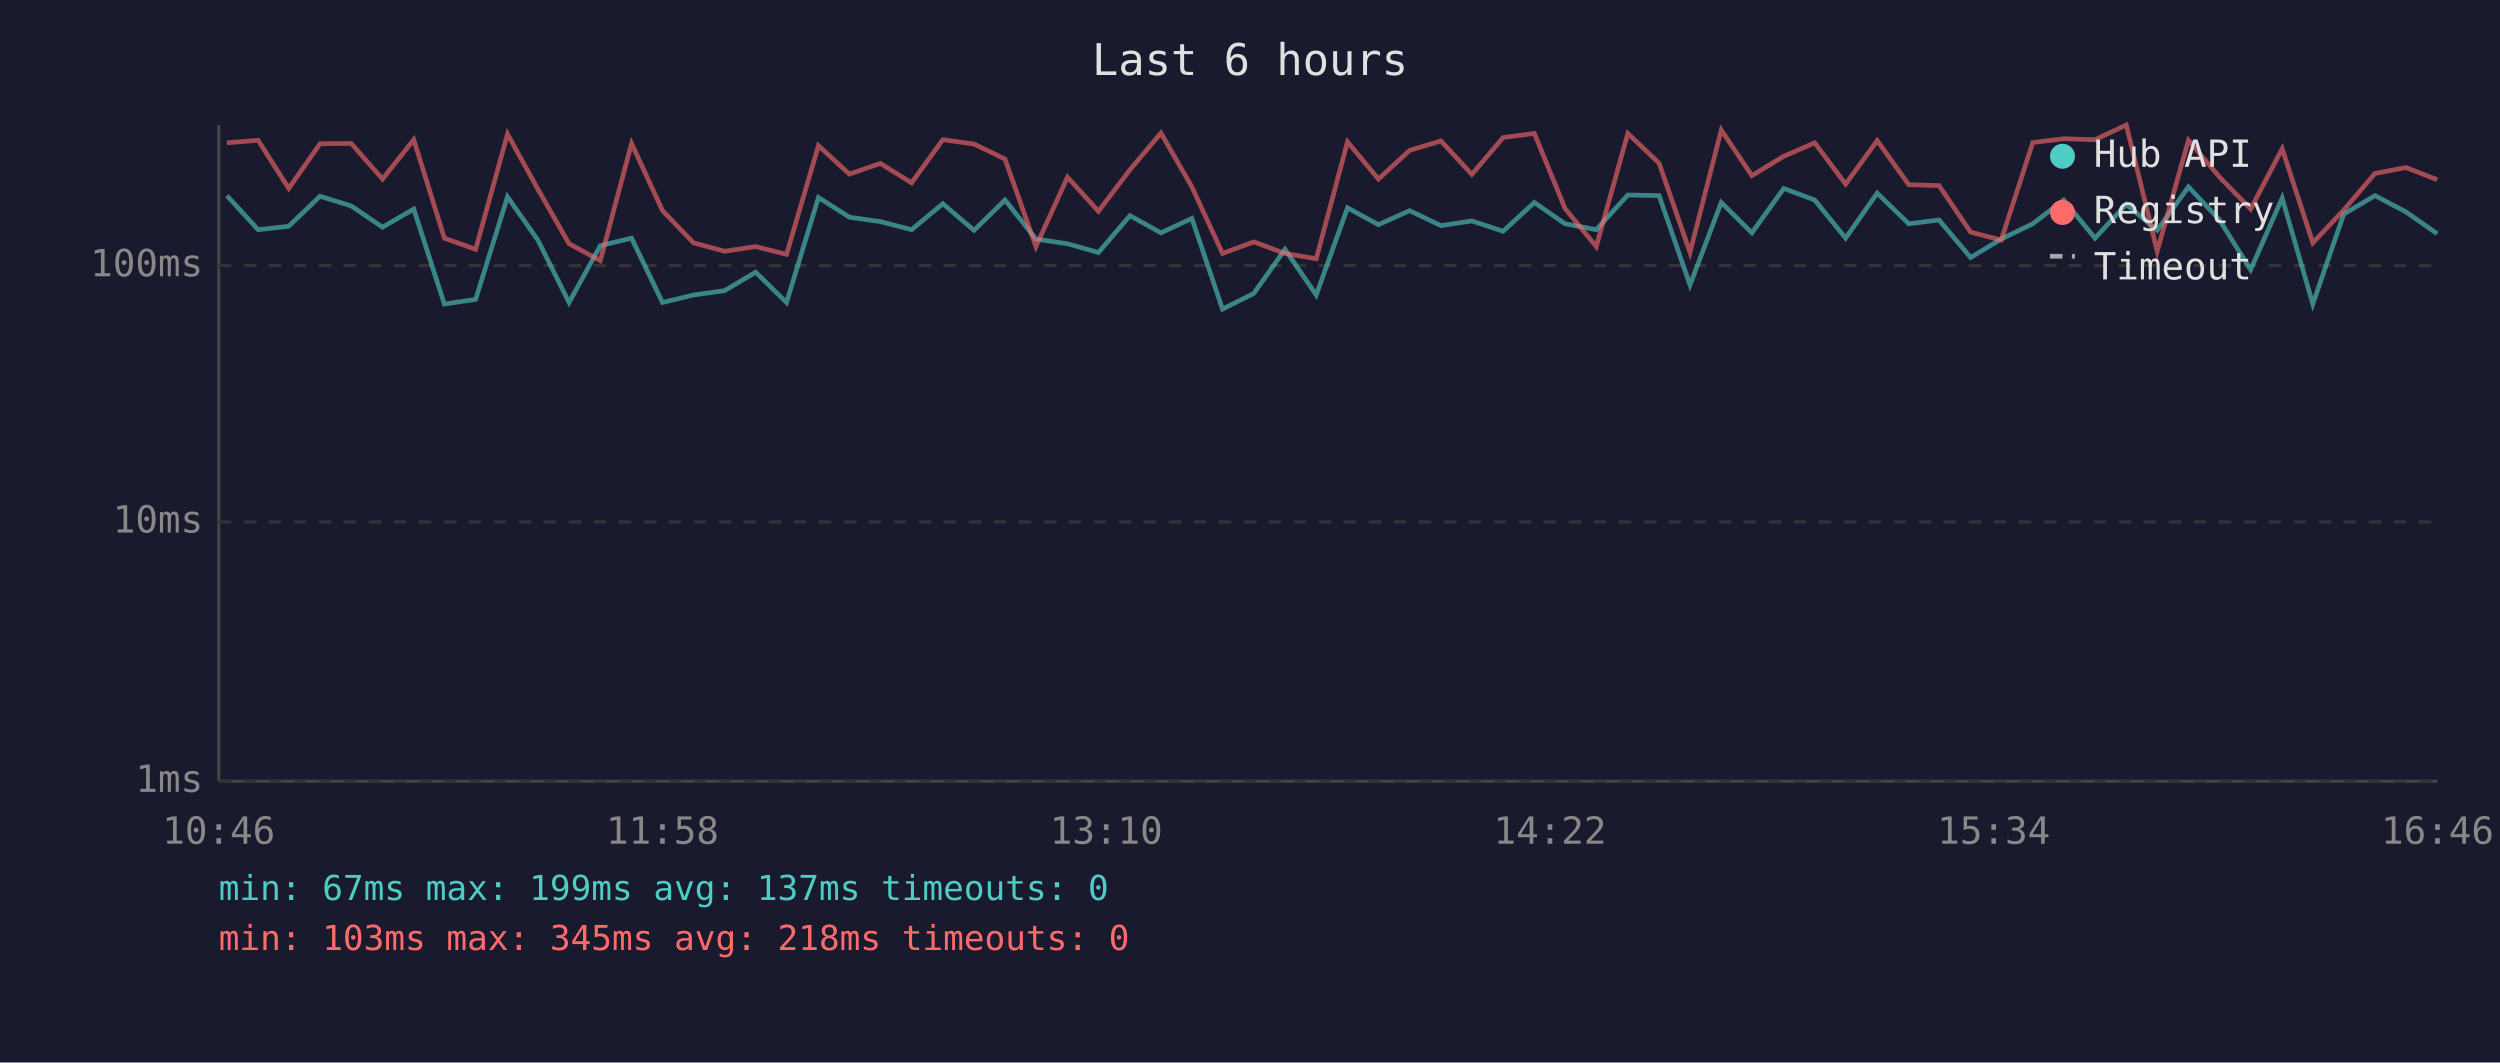
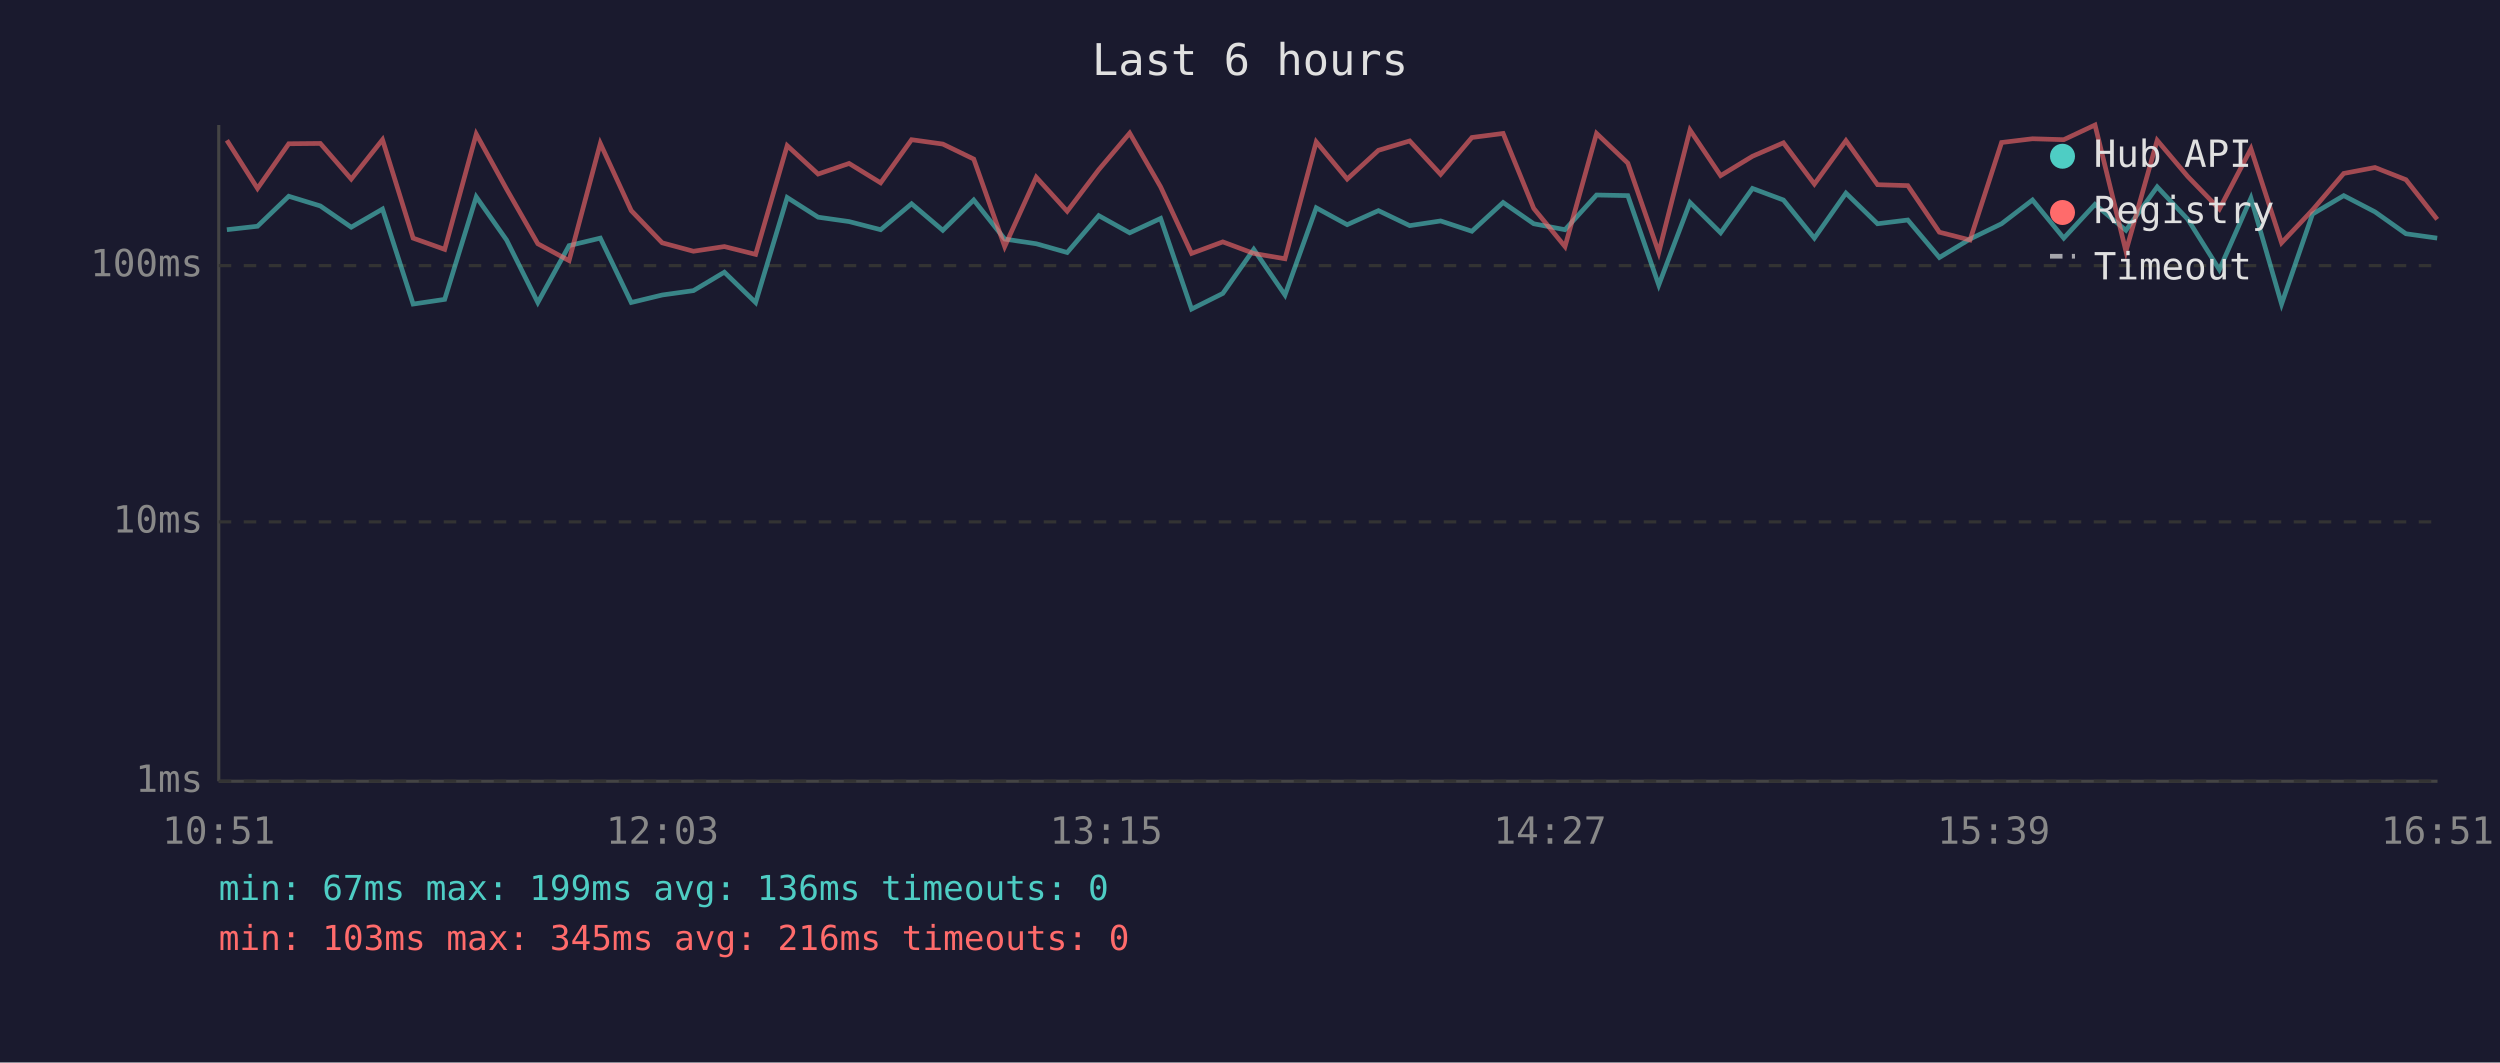
<svg xmlns="http://www.w3.org/2000/svg" viewBox="0 0 800 340" font-family="monospace" font-size="12">
  <rect width="800" height="340" fill="#1a1a2e" />
  <text x="400" y="24" fill="#e0e0e0" font-size="14" text-anchor="middle">Last 6 hours</text>
  <line x1="70" y1="40" x2="70" y2="250" stroke="#444" stroke-width="1" />
  <line x1="70" y1="250" x2="780" y2="250" stroke="#444" stroke-width="1" />
  <line x1="70" y1="250" x2="780" y2="250" stroke="#333" stroke-width="1" stroke-dasharray="4" />
  <text x="65" y="250" fill="#888" text-anchor="end" dominant-baseline="middle">1ms</text>
  <line x1="70" y1="167" x2="780" y2="167" stroke="#333" stroke-width="1" stroke-dasharray="4" />
  <text x="65" y="167" fill="#888" text-anchor="end" dominant-baseline="middle">10ms</text>
  <line x1="70" y1="85" x2="780" y2="85" stroke="#333" stroke-width="1" stroke-dasharray="4" />
  <text x="65" y="85" fill="#888" text-anchor="end" dominant-baseline="middle">100ms</text>
-   <text x="70" y="270" fill="#888" text-anchor="middle">10:46</text>
-   <text x="212" y="270" fill="#888" text-anchor="middle">11:58</text>
-   <text x="354" y="270" fill="#888" text-anchor="middle">13:10</text>
-   <text x="496" y="270" fill="#888" text-anchor="middle">14:22</text>
-   <text x="638" y="270" fill="#888" text-anchor="middle">15:34</text>
-   <text x="780" y="270" fill="#888" text-anchor="middle">16:46</text>
-   <polyline points="72.6,62.6 82.6,73.5 92.4,72.4 102.4,62.8 112.4,65.9 122.4,72.7 132.4,66.9 142.2,97.3 152.2,95.8 162.4,63.0 172.1,76.8 182.1,96.8 192.1,78.6 202.1,76.2 212.0,96.8 221.9,94.4 231.9,93.0 241.8,87.1 251.7,96.8 261.9,63.2 271.8,69.5 281.7,70.9 291.7,73.5 301.7,65.2 311.7,73.7 321.6,64.0 331.5,76.5 341.6,78.0 351.5,80.8 361.6,69.0 371.5,74.5 381.4,69.9 391.2,98.9 401.2,93.9 411.2,79.8 421.2,94.4 431.2,66.5 441.1,71.9 451.1,67.4 461.1,72.2 471.0,70.7 481.0,74.0 491.0,64.8 500.8,71.6 510.8,73.5 520.9,62.4 530.9,62.6 540.8,91.2 550.8,64.8 560.6,74.5 570.8,60.3 580.7,64.0 590.6,76.2 600.7,61.8 610.8,71.6 620.5,70.4 630.6,82.4 640.4,76.5 650.5,71.6 660.4,64.0 670.4,76.2 680.4,65.4 690.3,73.7 700.3,59.8 710.1,70.2 720.2,86.3 730.3,63.4 740.1,97.3 750.0,68.5 760.0,62.6 769.9,67.8 779.9,74.8" fill="none" stroke="#4ecdc4" stroke-width="1.5" opacity="0.6" />
-   <polyline points="72.6,45.7 82.6,44.9 92.4,60.3 102.4,46.0 112.4,45.9 122.4,57.3 132.4,44.7 142.2,76.2 152.2,79.8 162.4,42.9 172.1,60.5 182.1,78.0 192.1,83.4 202.1,45.9 212.0,67.4 221.9,77.7 231.9,80.4 241.8,78.9 251.7,81.4 261.9,46.6 271.8,55.7 281.7,52.3 291.7,58.5 301.7,44.7 311.7,46.1 321.6,50.9 331.5,78.9 341.6,56.7 351.5,67.6 361.6,54.3 371.5,42.6 381.4,59.8 391.2,81.1 401.2,77.4 411.2,81.1 421.2,82.8 431.2,45.4 441.1,57.3 451.1,48.1 461.1,45.1 471.0,55.8 481.0,44.0 491.0,42.7 500.8,66.7 510.8,78.9 520.9,42.7 530.9,52.2 540.8,80.8 550.8,41.6 560.6,56.2 570.8,50.0 580.7,45.7 590.6,58.9 600.7,45.0 610.8,59.1 620.5,59.4 630.6,74.3 640.4,76.8 650.5,45.6 660.4,44.4 670.4,44.7 680.4,40.0 690.3,80.4 700.3,44.9 710.1,56.5 720.2,66.9 730.3,47.6 740.1,77.7 750.0,67.2 760.0,55.5 769.9,53.6 779.9,57.5" fill="none" stroke="#ff6b6b" stroke-width="1.5" opacity="0.6" />
+   <text x="70" y="270" fill="#888" text-anchor="middle">10:51</text>
+   <text x="212" y="270" fill="#888" text-anchor="middle">12:03</text>
+   <text x="354" y="270" fill="#888" text-anchor="middle">13:15</text>
+   <text x="496" y="270" fill="#888" text-anchor="middle">14:27</text>
+   <text x="638" y="270" fill="#888" text-anchor="middle">15:39</text>
+   <text x="780" y="270" fill="#888" text-anchor="middle">16:51</text>
+   <polyline points="72.6,73.5 82.4,72.4 92.4,62.8 102.5,65.9 112.4,72.7 122.4,66.9 132.2,97.3 142.3,95.8 152.4,63.0 162.1,76.8 172.1,96.8 182.1,78.6 192.1,76.2 202.0,96.8 211.9,94.4 221.9,93.0 231.8,87.1 241.8,96.8 251.9,63.2 261.8,69.5 271.7,70.9 281.8,73.5 291.7,65.2 301.7,73.7 311.6,64.0 321.5,76.5 331.6,78.0 341.5,80.8 351.6,69.0 361.5,74.5 371.4,69.9 381.3,98.9 391.3,93.9 401.2,79.8 411.2,94.4 421.2,66.5 431.1,71.9 441.1,67.4 451.1,72.2 461.0,70.7 471.0,74.0 481.0,64.8 490.8,71.6 500.8,73.5 510.9,62.4 520.9,62.6 530.8,91.2 540.8,64.8 550.6,74.5 560.8,60.3 570.7,64.0 580.6,76.2 590.7,61.8 600.8,71.6 610.5,70.4 620.6,82.4 630.4,76.5 640.5,71.6 650.4,64.0 660.4,76.2 670.4,65.4 680.3,73.7 690.3,59.8 700.1,70.2 710.2,86.3 720.3,63.4 730.1,97.3 740.0,68.5 750.0,62.6 760.0,67.8 769.9,74.8 779.9,76.2" fill="none" stroke="#4ecdc4" stroke-width="1.5" opacity="0.6" />
+   <polyline points="72.6,44.9 82.4,60.3 92.4,46.0 102.5,45.9 112.4,57.3 122.4,44.7 132.2,76.2 142.3,79.8 152.4,42.9 162.1,60.5 172.1,78.0 182.1,83.4 192.1,45.9 202.0,67.4 211.9,77.7 221.9,80.4 231.8,78.9 241.8,81.4 251.9,46.6 261.8,55.7 271.7,52.3 281.8,58.5 291.7,44.7 301.7,46.1 311.6,50.9 321.5,78.9 331.6,56.7 341.5,67.6 351.6,54.3 361.5,42.6 371.4,59.8 381.3,81.1 391.3,77.4 401.2,81.1 411.2,82.8 421.2,45.4 431.1,57.3 441.1,48.1 451.1,45.1 461.0,55.8 471.0,44.0 481.0,42.7 490.8,66.7 500.8,78.9 510.9,42.7 520.9,52.2 530.8,80.8 540.8,41.6 550.6,56.2 560.8,50.0 570.7,45.7 580.6,58.9 590.7,45.0 600.8,59.1 610.5,59.4 620.6,74.3 630.4,76.8 640.5,45.6 650.4,44.4 660.4,44.7 670.4,40.0 680.3,80.4 690.3,44.9 700.1,56.5 710.2,66.9 720.3,47.6 730.1,77.7 740.0,67.2 750.0,55.5 760.0,53.6 769.9,57.5 779.9,70.2" fill="none" stroke="#ff6b6b" stroke-width="1.5" opacity="0.6" />
  <circle cx="660" cy="50" r="4" fill="#4ecdc4" />
  <text x="670" y="50" fill="#e0e0e0" dominant-baseline="middle">Hub API</text>
  <circle cx="660" cy="68" r="4" fill="#ff6b6b" />
  <text x="670" y="68" fill="#e0e0e0" dominant-baseline="middle">Registry</text>
  <line x1="656" y1="82" x2="664" y2="82" stroke="#e0e0e0" stroke-width="1.5" stroke-dasharray="4,3" opacity="0.7" />
  <text x="670" y="86" fill="#e0e0e0" dominant-baseline="middle">Timeout</text>
-   <text x="70" y="288" fill="#4ecdc4" font-size="11">min: 67ms  max: 199ms  avg: 137ms  timeouts: 0</text>
-   <text x="70" y="304" fill="#ff6b6b" font-size="11">min: 103ms  max: 345ms  avg: 218ms  timeouts: 0</text>
+   <text x="70" y="288" fill="#4ecdc4" font-size="11">min: 67ms  max: 199ms  avg: 136ms  timeouts: 0</text>
+   <text x="70" y="304" fill="#ff6b6b" font-size="11">min: 103ms  max: 345ms  avg: 216ms  timeouts: 0</text>
</svg>
